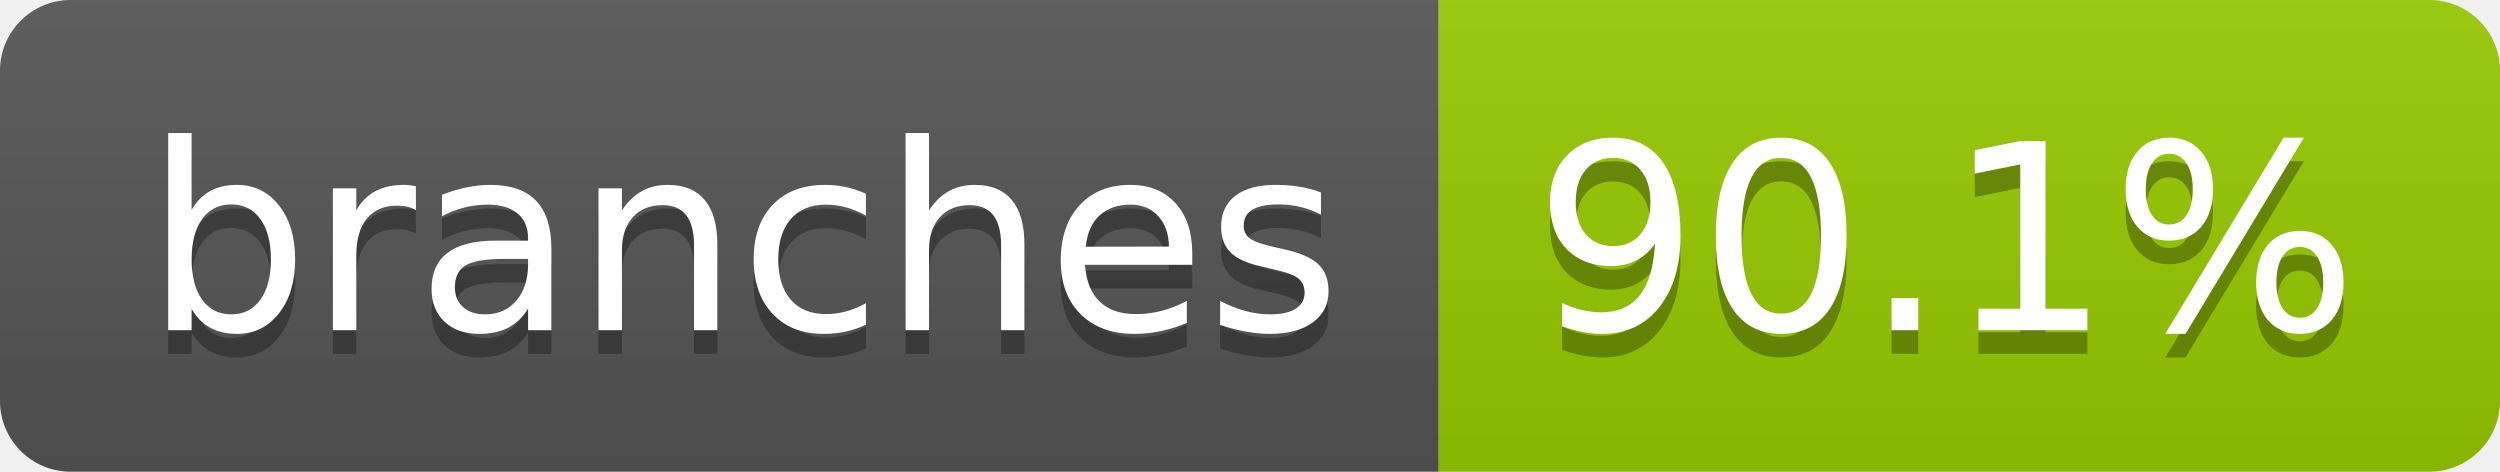
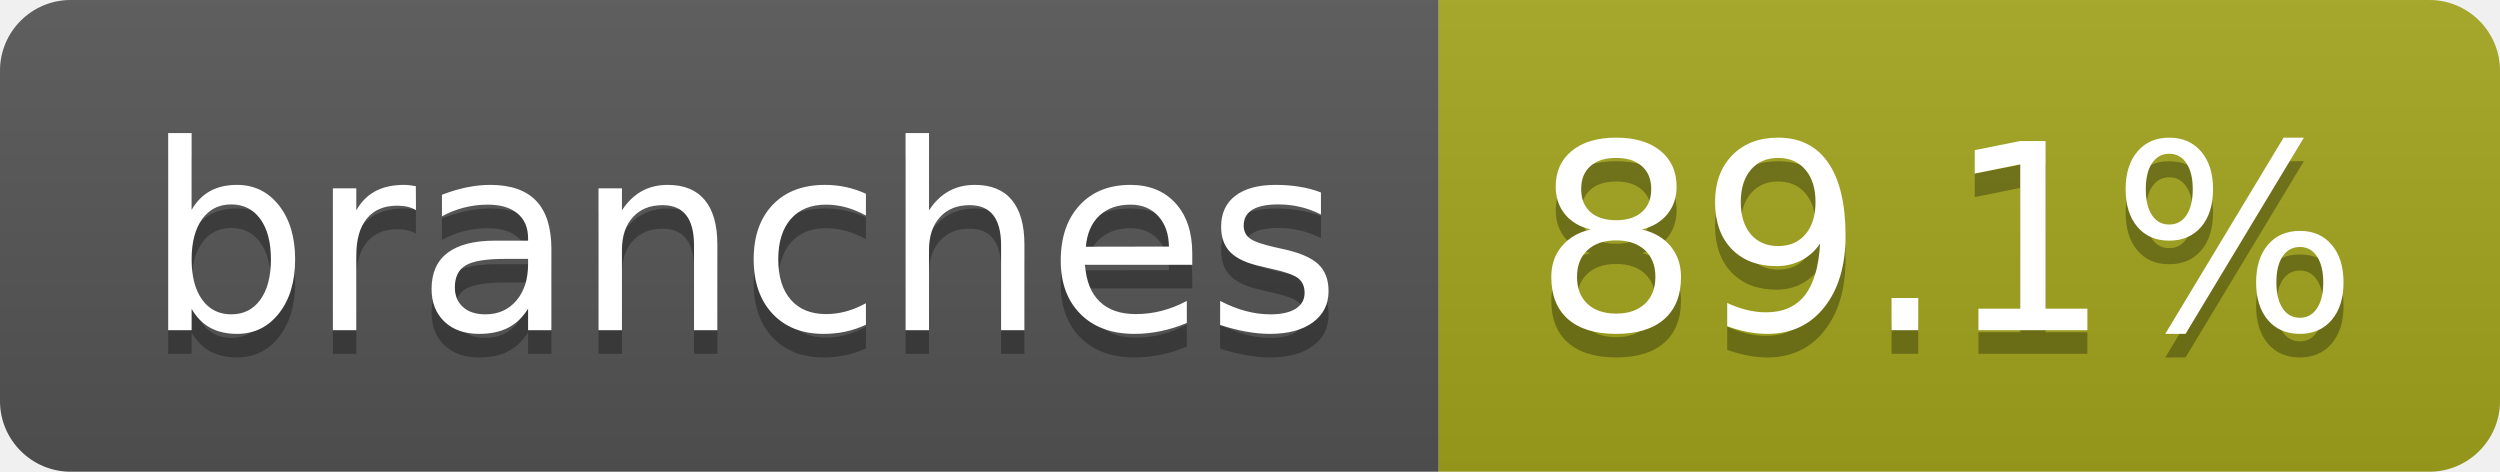
- <svg xmlns="http://www.w3.org/2000/svg" width="106" height="20" role="img" aria-label="branches: 90.1%">
+ <svg xmlns="http://www.w3.org/2000/svg" width="106" height="20" role="img" aria-label="branches: 89.1%">
  <linearGradient id="s" x2="0" y2="100%">
    <stop offset="0" stop-color="#bbb" stop-opacity=".1" />
    <stop offset="1" stop-opacity=".1" />
  </linearGradient>
  <clipPath id="r">
    <rect width="106" height="20" rx="3" fill="#fff" />
  </clipPath>
  <g clip-path="url(#r)">
    <rect width="61" height="20" fill="#555" />
-     <rect x="61" width="45" height="20" fill="#97ca00" />
+     <rect x="61" width="45" height="20" fill="#a4a61d" />
    <rect width="106" height="20" fill="url(#s)" />
  </g>
  <g fill="#fff" text-anchor="middle" font-family="Verdana,Geneva,DejaVu Sans,sans-serif" text-rendering="geometricPrecision" font-size="110">
    <text aria-hidden="true" x="315" y="150" fill="#010101" fill-opacity=".3" transform="scale(.1)" textLength="507">branches</text>
    <text x="315" y="140" transform="scale(.1)" fill="#fff" textLength="507">branches</text>
-     <text aria-hidden="true" x="825" y="150" fill="#010101" fill-opacity=".3" transform="scale(.1)" textLength="350">90.1%</text>
-     <text x="825" y="140" transform="scale(.1)" fill="#fff" textLength="350">90.1%</text>
+     <text aria-hidden="true" x="825" y="150" fill="#010101" fill-opacity=".3" transform="scale(.1)" textLength="350">89.1%</text>
+     <text x="825" y="140" transform="scale(.1)" fill="#fff" textLength="350">89.1%</text>
  </g>
</svg>
